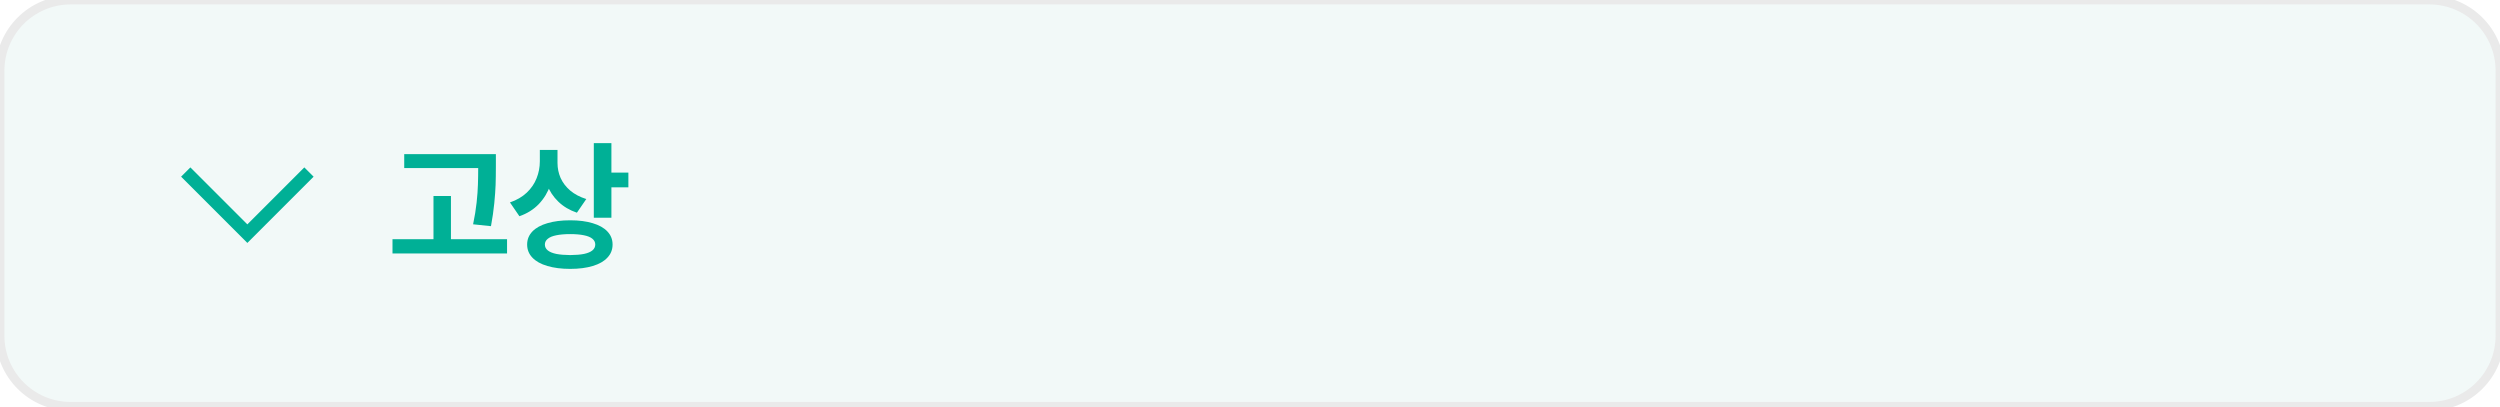
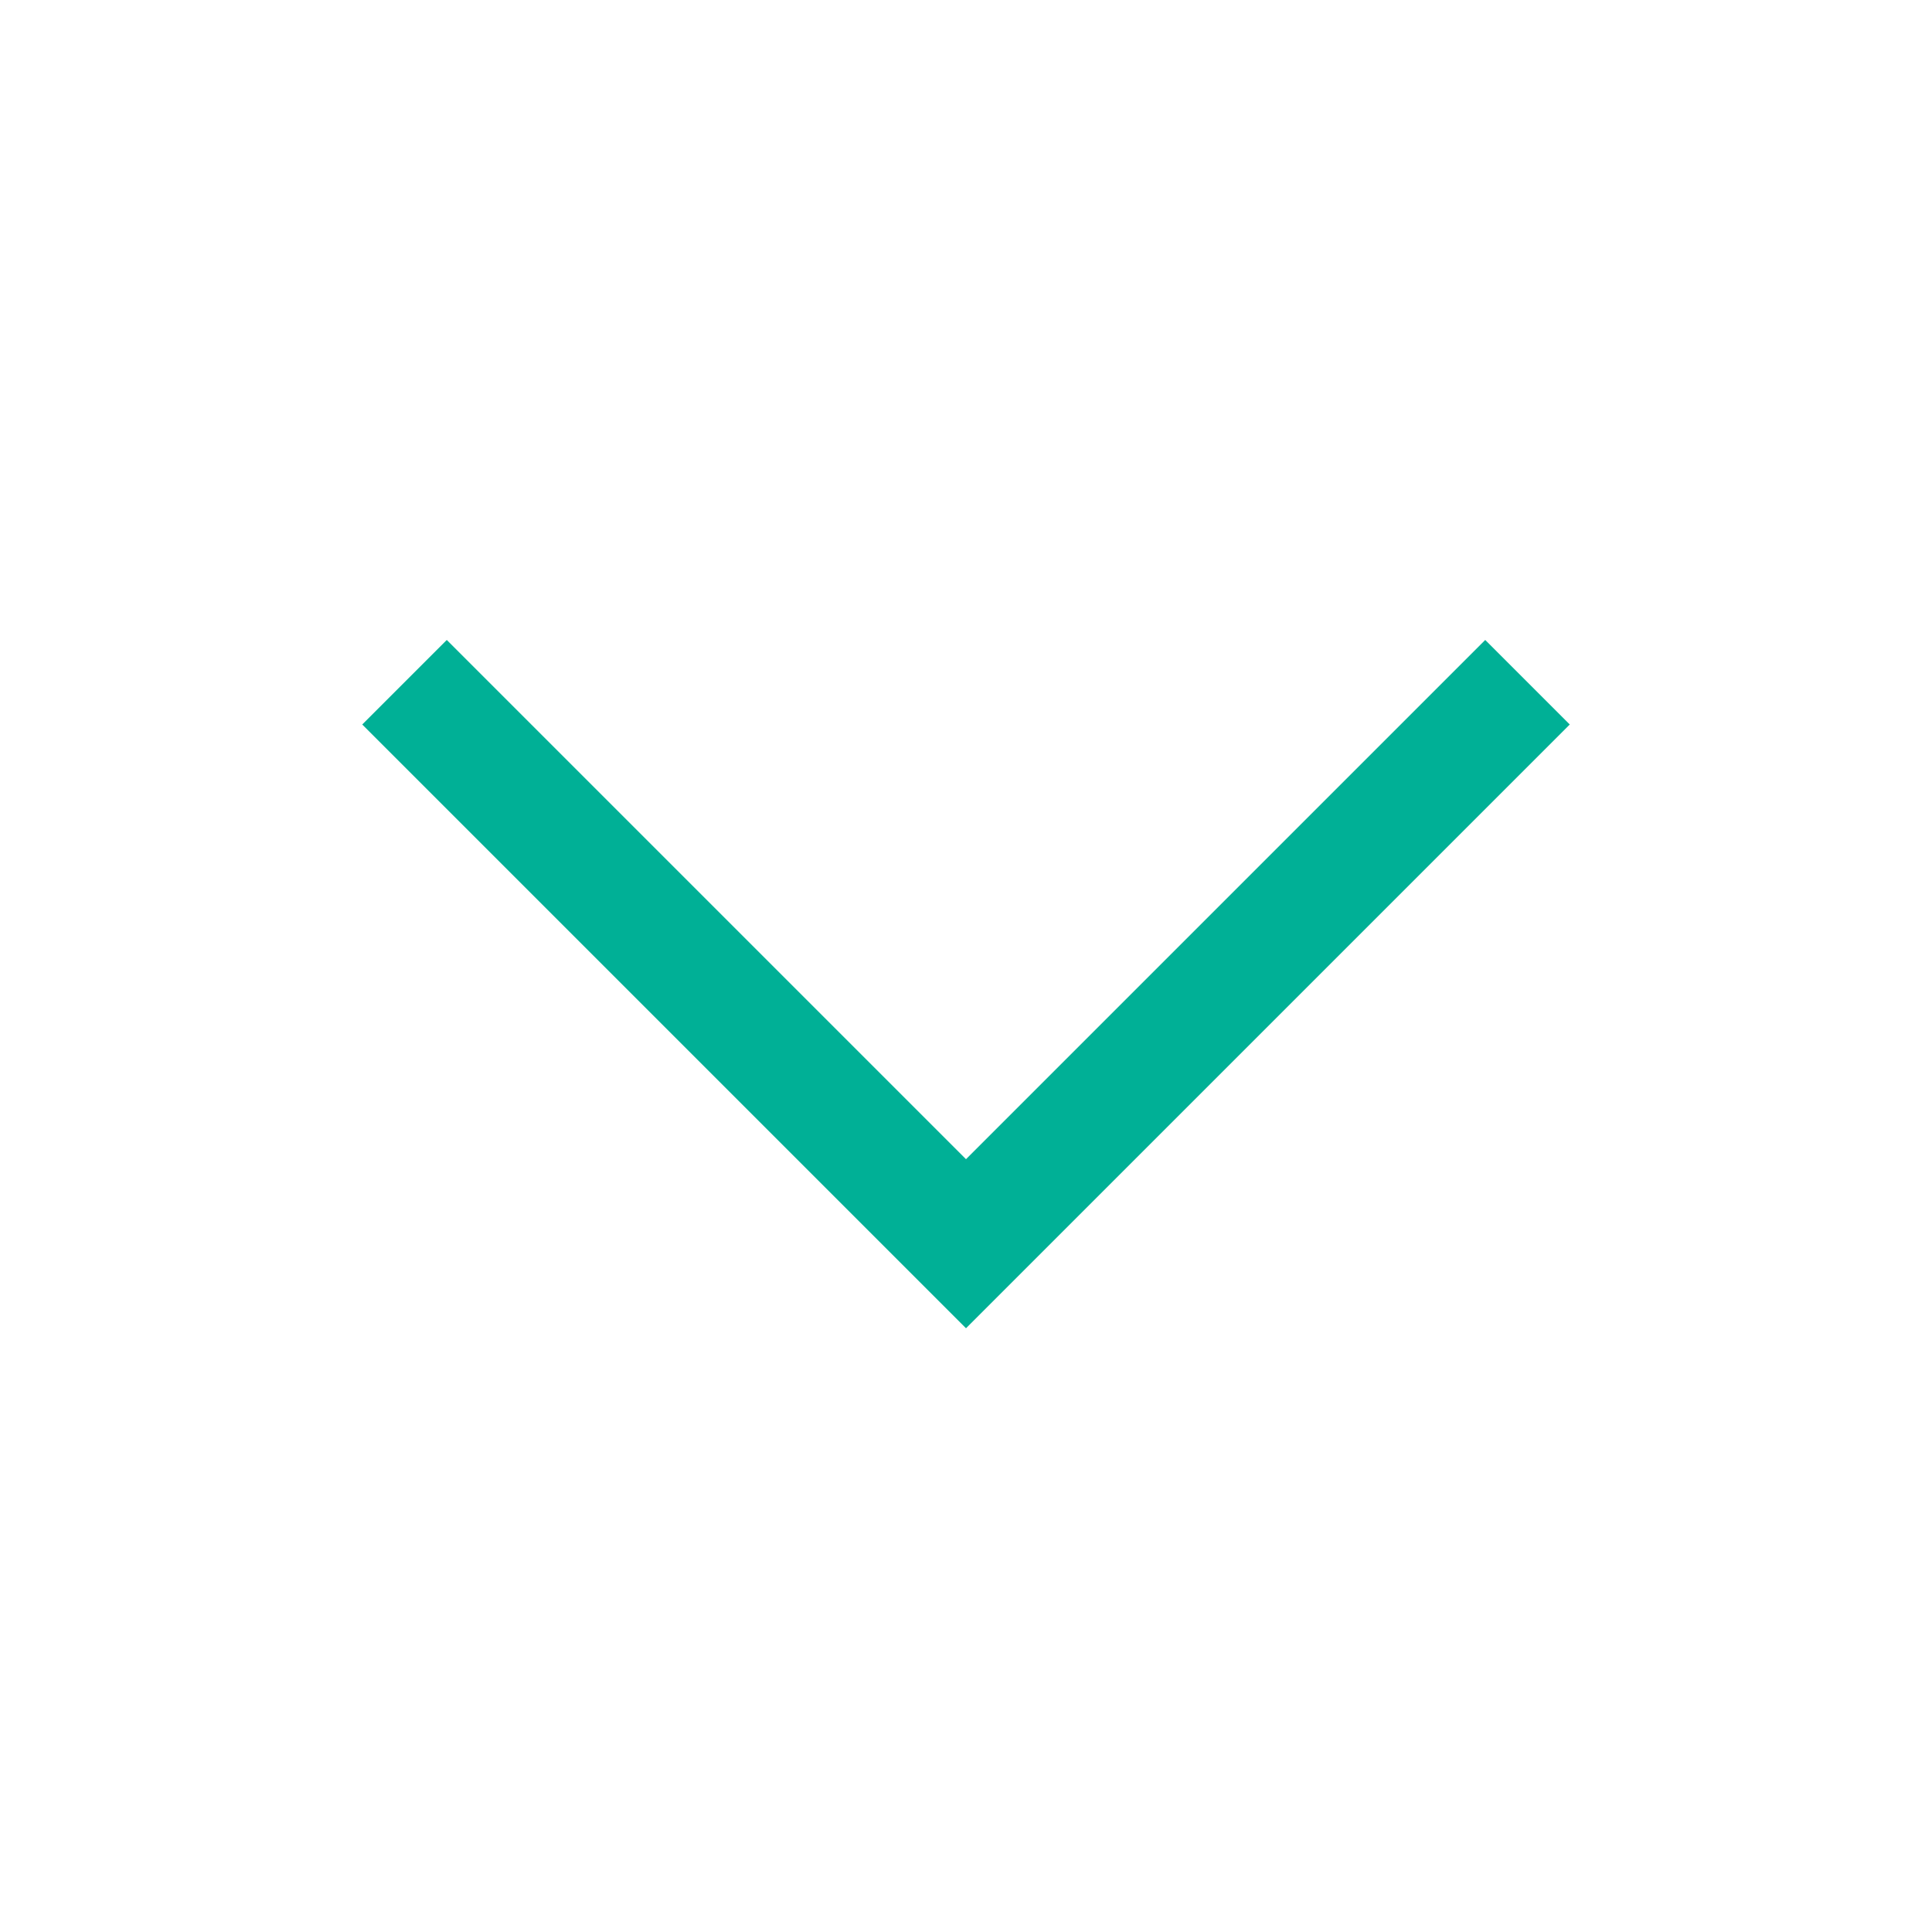
- <svg xmlns="http://www.w3.org/2000/svg" width="283" height="46" viewBox="0 0 283 46" fill="none">
-   <rect width="283" height="46" rx="8" fill="#F2F9F8" />
-   <rect width="283" height="46" rx="8" stroke="#EAEAEA" />
-   <path d="M28 27.5L20.5 20L21.55 18.95L28 25.4L34.45 18.95L35.5 20L28 27.5Z" fill="#00B096" />
-   <path d="M54.867 19.023H45.758V17.445H54.867V19.023ZM57.398 28.695H44.43V27.078H57.398V28.695ZM51.047 27.906H49.07V22.188H51.047V27.906ZM56.133 18.797C56.133 19.63 56.122 20.341 56.102 20.93C56.081 21.513 56.031 22.206 55.953 23.008C55.875 23.805 55.75 24.669 55.578 25.602L53.555 25.391C53.737 24.521 53.87 23.701 53.953 22.93C54.036 22.154 54.086 21.469 54.102 20.875C54.122 20.276 54.133 19.583 54.133 18.797V17.445H56.133V18.797ZM62.735 18.258C62.735 19.221 62.589 20.117 62.297 20.945C62.011 21.773 61.573 22.495 60.985 23.109C60.396 23.719 59.667 24.174 58.797 24.477L57.727 22.914C58.487 22.654 59.12 22.287 59.625 21.812C60.13 21.333 60.503 20.789 60.742 20.18C60.987 19.57 61.11 18.93 61.11 18.258V16.969H62.735V18.258ZM63.11 18.453C63.11 19.047 63.227 19.612 63.461 20.148C63.701 20.68 64.063 21.154 64.547 21.57C65.037 21.982 65.644 22.302 66.368 22.531L65.305 24.078C64.477 23.797 63.776 23.38 63.203 22.828C62.63 22.276 62.203 21.628 61.922 20.883C61.641 20.133 61.5 19.323 61.5 18.453V16.969H63.11V18.453ZM69.211 24.648H67.219V16.203H69.211V24.648ZM71.133 21.203H68.649V19.539H71.133V21.203ZM64.547 24.938C65.526 24.938 66.375 25.047 67.094 25.266C67.818 25.479 68.373 25.792 68.758 26.203C69.149 26.615 69.344 27.107 69.344 27.68C69.344 28.258 69.149 28.753 68.758 29.164C68.373 29.581 67.821 29.896 67.102 30.109C66.383 30.328 65.532 30.438 64.547 30.438C63.558 30.438 62.696 30.328 61.961 30.109C61.227 29.896 60.662 29.581 60.266 29.164C59.87 28.753 59.672 28.258 59.672 27.68C59.672 27.107 59.87 26.615 60.266 26.203C60.662 25.792 61.227 25.479 61.961 25.266C62.696 25.047 63.558 24.938 64.547 24.938ZM64.547 26.5C63.933 26.5 63.409 26.544 62.977 26.633C62.55 26.716 62.227 26.849 62.008 27.031C61.789 27.208 61.68 27.424 61.68 27.68C61.68 27.945 61.789 28.167 62.008 28.344C62.227 28.521 62.547 28.654 62.969 28.742C63.396 28.826 63.922 28.87 64.547 28.875C65.177 28.87 65.701 28.826 66.118 28.742C66.534 28.654 66.849 28.521 67.063 28.344C67.276 28.167 67.383 27.945 67.383 27.68C67.383 27.419 67.274 27.201 67.055 27.023C66.841 26.846 66.524 26.716 66.102 26.633C65.68 26.544 65.162 26.5 64.547 26.5Z" fill="#00B096" />
+ <svg xmlns="http://www.w3.org/2000/svg" width="24" height="24" viewBox="0 0 24 24" fill="none">
+   <path d="M12 16.5L4.5 9L5.55 7.95L12 14.4L18.45 7.95L19.5 9L12 16.5Z" fill="#00B096" />
</svg>
